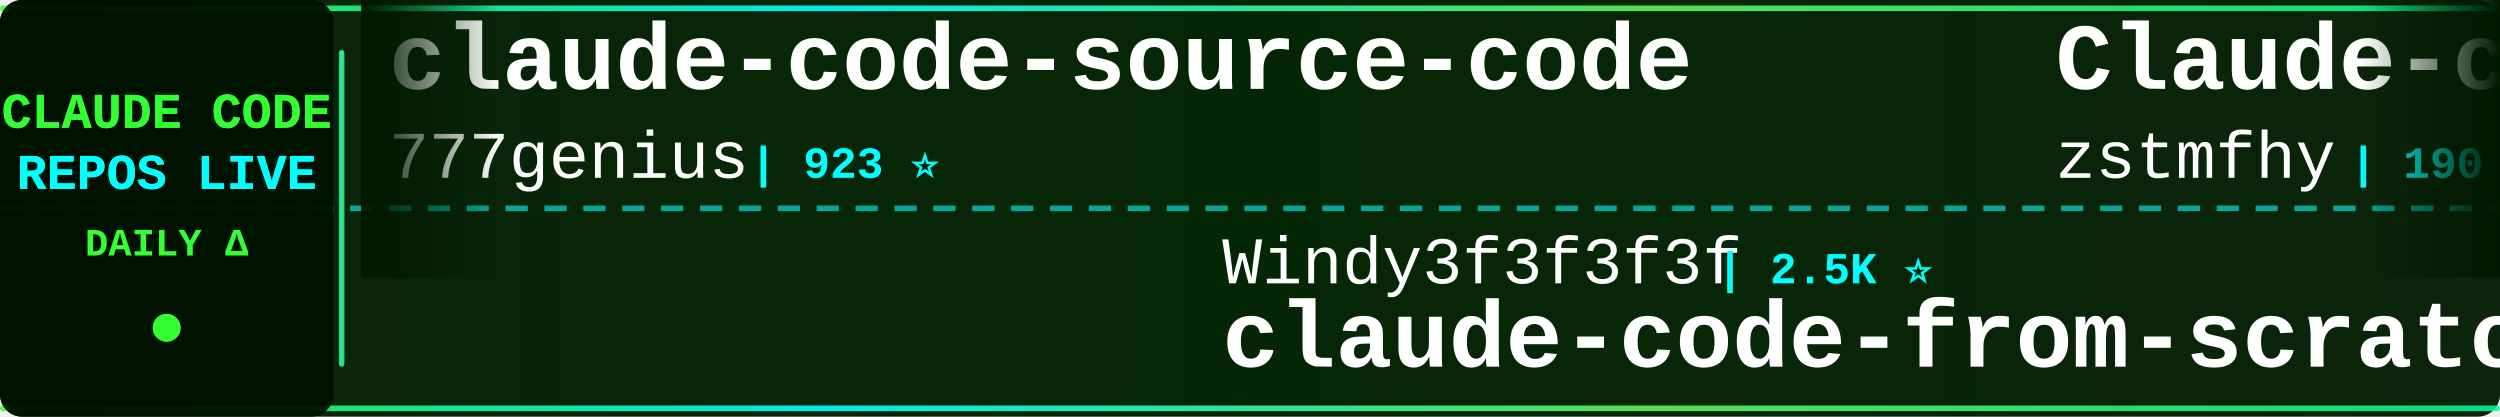
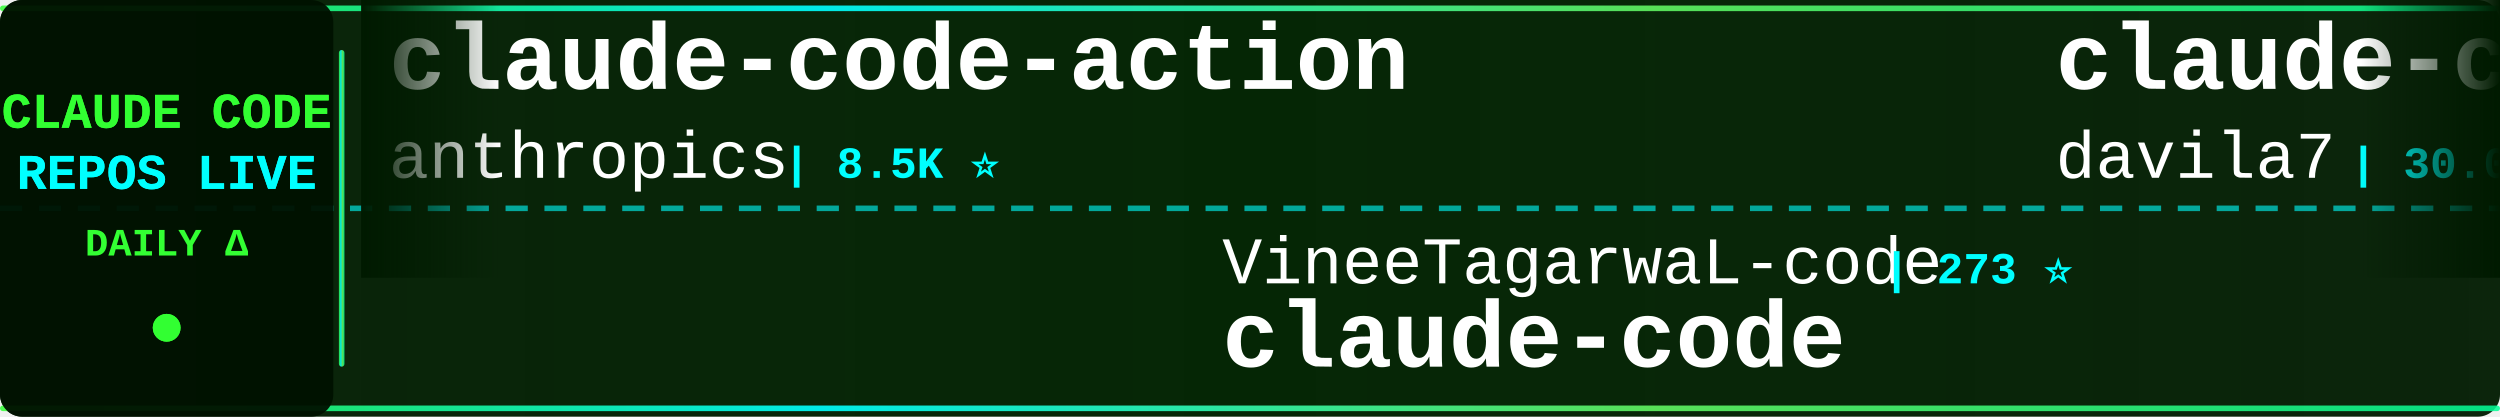
<svg xmlns="http://www.w3.org/2000/svg" width="900" height="150">
  <defs>
    <linearGradient id="tickerBg" x1="0%" y1="0%" x2="100%" y2="0%">
      <stop offset="0%" style="stop-color:#001a00;stop-opacity:0.95" />
      <stop offset="50%" style="stop-color:#002200;stop-opacity:0.98" />
      <stop offset="100%" style="stop-color:#001a00;stop-opacity:0.95" />
    </linearGradient>
    <linearGradient id="borderGrad" x1="0%" y1="0%" x2="100%" y2="0%">
      <stop offset="0%" style="stop-color:#33ff33;stop-opacity:0.85">
        <animate attributeName="stop-opacity" values="0.85;1;0.85" dur="2s" repeatCount="indefinite" />
      </stop>
      <stop offset="33%" style="stop-color:#00ffff;stop-opacity:0.9">
        <animate attributeName="stop-opacity" values="0.9;1;0.9" dur="2.2s" repeatCount="indefinite" />
      </stop>
      <stop offset="66%" style="stop-color:#66ff66;stop-opacity:0.85">
        <animate attributeName="stop-opacity" values="0.85;1;0.85" dur="1.8s" repeatCount="indefinite" />
      </stop>
      <stop offset="100%" style="stop-color:#00ff99;stop-opacity:0.85">
        <animate attributeName="stop-opacity" values="0.85;1;0.85" dur="2s" repeatCount="indefinite" />
      </stop>
    </linearGradient>
    <filter id="textGlow">
      <feGaussianBlur stdDeviation="0.1" result="coloredBlur" />
      <feMerge>
        <feMergeNode in="coloredBlur" />
        <feMergeNode in="SourceGraphic" />
      </feMerge>
    </filter>
    <filter id="metricGlow">
      <feGaussianBlur stdDeviation="0.2" result="coloredBlur" />
      <feMerge>
        <feMergeNode in="coloredBlur" />
        <feMergeNode in="SourceGraphic" />
      </feMerge>
    </filter>
    <linearGradient id="leftFade" x1="0%" y1="0%" x2="100%" y2="0%">
      <stop offset="0%" style="stop-color:#001a00;stop-opacity:1" />
      <stop offset="100%" style="stop-color:#001a00;stop-opacity:0" />
    </linearGradient>
    <linearGradient id="rightFade" x1="0%" y1="0%" x2="100%" y2="0%">
      <stop offset="0%" style="stop-color:#001a00;stop-opacity:0" />
      <stop offset="100%" style="stop-color:#001a00;stop-opacity:1" />
    </linearGradient>
  </defs>
  <rect width="900" height="150" fill="url(#tickerBg)" rx="8" />
  <rect x="0" y="2" width="900" height="2" fill="url(#borderGrad)" rx="1" />
  <rect x="0" y="146" width="900" height="2" fill="url(#borderGrad)" rx="1" />
  <line x1="0" y1="75" x2="900" y2="75" stroke="#00ffff" stroke-width="2" stroke-dasharray="8 6" opacity="0.6" />
  <rect x="0" y="0" width="120" height="150" fill="#001100" opacity="0.95" rx="8" />
  <text x="60" y="46" font-family="'Courier New', monospace" font-size="18" font-weight="bold" fill="#33ff33" text-anchor="middle" filter="url(#textGlow)">
    CLAUDE CODE
  </text>
  <text x="60" y="68" font-family="'Courier New', monospace" font-size="18" font-weight="bold" fill="#00ffff" text-anchor="middle" filter="url(#textGlow)">
    REPOS LIVE
  </text>
  <text x="60" y="92" font-family="'Courier New', monospace" font-size="14" font-weight="bold" fill="#33ff33" text-anchor="middle">
    DAILY Δ
  </text>
  <circle cx="60" cy="118" r="5" fill="#33ff33" filter="url(#metricGlow)">
    <animate attributeName="r" values="4;6;4" dur="1.5s" repeatCount="indefinite" />
    <animate attributeName="opacity" values="0.6;1;0.6" dur="1.5s" repeatCount="indefinite" />
  </circle>
  <rect x="122" y="18" width="2" height="114" fill="url(#borderGrad)" rx="1" />
  <clipPath id="tickerClip">
    <rect x="130" y="0" width="770" height="150" />
  </clipPath>
  <g clip-path="url(#tickerClip)">
    <g id="tickerItems">
      <animateTransform attributeName="transform" attributeType="XML" type="translate" from="0 0" to="-3000 0" dur="54s" repeatCount="indefinite" />
      <g transform="translate(0, 0)">
-         <text x="140" y="32" font-family="'Courier New', monospace" font-size="34" font-weight="bold" fill="#ffffff">claude-code-source-code</text>
-         <text x="140" y="64" font-family="'Courier New', monospace" font-size="24" font-weight="normal" fill="#ffffff" opacity="1.0">777genius</text>
-         <text x="270" y="64" font-family="'Courier New', monospace" font-size="16" font-weight="bold" fill="#00ffff"> | 923 ⭐</text>
+         <text x="140" y="32" font-family="'Courier New', monospace" font-size="34" font-weight="bold" fill="#ffffff">claude-code-action</text>
+         <text x="140" y="64" font-family="'Courier New', monospace" font-size="24" font-weight="normal" fill="#ffffff" opacity="1.0">anthropics</text>
+         <text x="282" y="64" font-family="'Courier New', monospace" font-size="16" font-weight="bold" fill="#00ffff"> | 8.5K ⭐</text>
      </g>
      <g transform="translate(300, 0)">
-         <text x="140" y="102" font-family="'Courier New', monospace" font-size="24" font-weight="normal" fill="#ffffff" opacity="1.0">Windy3f3f3f3f</text>
-         <text x="318" y="102" font-family="'Courier New', monospace" font-size="16" font-weight="bold" fill="#00ffff"> | 2.5K ⭐</text>
-         <text x="140" y="132" font-family="'Courier New', monospace" font-size="34" font-weight="bold" fill="#ffffff">claude-code-from-scratch</text>
+         <text x="140" y="102" font-family="'Courier New', monospace" font-size="24" font-weight="normal" fill="#ffffff" opacity="1.0">VineeTagarwaL-code</text>
+         <text x="378" y="102" font-family="'Courier New', monospace" font-size="16" font-weight="bold" fill="#00ffff"> | 273 ⭐</text>
+         <text x="140" y="132" font-family="'Courier New', monospace" font-size="34" font-weight="bold" fill="#ffffff">claude-code</text>
      </g>
      <g transform="translate(600, 0)">
-         <text x="140" y="32" font-family="'Courier New', monospace" font-size="34" font-weight="bold" fill="#ffffff">Claude-code</text>
-         <text x="140" y="64" font-family="'Courier New', monospace" font-size="24" font-weight="normal" fill="#ffffff" opacity="1.0">zstmfhy</text>
-         <text x="246" y="64" font-family="'Courier New', monospace" font-size="16" font-weight="bold" fill="#00ffff"> | 190 ⭐</text>
+         <text x="140" y="32" font-family="'Courier New', monospace" font-size="34" font-weight="bold" fill="#ffffff">claude-code-templates</text>
+         <text x="140" y="64" font-family="'Courier New', monospace" font-size="24" font-weight="normal" fill="#ffffff" opacity="1.0">davila7</text>
+         <text x="246" y="64" font-family="'Courier New', monospace" font-size="16" font-weight="bold" fill="#00ffff"> | 30.0K ⭐ +4</text>
      </g>
      <g transform="translate(900, 0)">
-         <text x="140" y="102" font-family="'Courier New', monospace" font-size="24" font-weight="normal" fill="#ffffff" opacity="1.0">anthropics</text>
-         <text x="282" y="102" font-family="'Courier New', monospace" font-size="16" font-weight="bold" fill="#00ffff"> | 932 ⭐ +2</text>
-         <text x="140" y="132" font-family="'Courier New', monospace" font-size="34" font-weight="bold" fill="#ffffff">claude-code-base-action</text>
+         <text x="140" y="102" font-family="'Courier New', monospace" font-size="24" font-weight="normal" fill="#ffffff" opacity="1.0">ding113</text>
+         <text x="246" y="102" font-family="'Courier New', monospace" font-size="16" font-weight="bold" fill="#00ffff"> | 3.3K ⭐ +1</text>
+         <text x="140" y="132" font-family="'Courier New', monospace" font-size="34" font-weight="bold" fill="#ffffff">claude-code-hub</text>
      </g>
      <g transform="translate(1200, 0)">
-         <text x="140" y="32" font-family="'Courier New', monospace" font-size="34" font-weight="bold" fill="#ffffff">Claude-code</text>
-         <text x="140" y="64" font-family="'Courier New', monospace" font-size="24" font-weight="normal" fill="#ffffff" opacity="1.0">fazxes</text>
-         <text x="234" y="64" font-family="'Courier New', monospace" font-size="16" font-weight="bold" fill="#00ffff"> | 227 ⭐</text>
+         <text x="140" y="32" font-family="'Courier New', monospace" font-size="34" font-weight="bold" fill="#ffffff">claude-code-plugins-plus...</text>
+         <text x="140" y="64" font-family="'Courier New', monospace" font-size="24" font-weight="normal" fill="#ffffff" opacity="1.0">jeremylongshore</text>
+         <text x="342" y="64" font-family="'Courier New', monospace" font-size="16" font-weight="bold" fill="#00ffff"> | 2.6K ⭐</text>
      </g>
      <g transform="translate(1500, 0)">
        <text x="140" y="102" font-family="'Courier New', monospace" font-size="24" font-weight="normal" fill="#ffffff" opacity="1.0">1rgs</text>
        <text x="210" y="102" font-family="'Courier New', monospace" font-size="16" font-weight="bold" fill="#00ffff"> | 3.7K ⭐</text>
        <text x="140" y="132" font-family="'Courier New', monospace" font-size="34" font-weight="bold" fill="#ffffff">claude-code-proxy</text>
      </g>
      <g transform="translate(1800, 0)">
-         <text x="140" y="32" font-family="'Courier New', monospace" font-size="34" font-weight="bold" fill="#ffffff">collection-claude-code-s...</text>
-         <text x="140" y="64" font-family="'Courier New', monospace" font-size="24" font-weight="normal" fill="#ffffff" opacity="1.0">chauncygu</text>
-         <text x="270" y="64" font-family="'Courier New', monospace" font-size="16" font-weight="bold" fill="#00ffff"> | 2.8K ⭐ +2</text>
+         <text x="140" y="32" font-family="'Courier New', monospace" font-size="34" font-weight="bold" fill="#ffffff">claude-code</text>
+         <text x="140" y="64" font-family="'Courier New', monospace" font-size="24" font-weight="normal" fill="#ffffff" opacity="1.0">lowcortisolprogrammer</text>
+         <text x="414" y="64" font-family="'Courier New', monospace" font-size="16" font-weight="bold" fill="#00ffff"> | 172 ⭐</text>
      </g>
      <g transform="translate(2100, 0)">
-         <text x="140" y="102" font-family="'Courier New', monospace" font-size="24" font-weight="normal" fill="#ffffff" opacity="1.0">OrcaWhisper</text>
-         <text x="294" y="102" font-family="'Courier New', monospace" font-size="16" font-weight="bold" fill="#00ffff"> | 87 ⭐</text>
-         <text x="140" y="132" font-family="'Courier New', monospace" font-size="34" font-weight="bold" fill="#ffffff">Claude-Code</text>
+         <text x="140" y="102" font-family="'Courier New', monospace" font-size="24" font-weight="normal" fill="#ffffff" opacity="1.0">xu-xiang</text>
+         <text x="258" y="102" font-family="'Courier New', monospace" font-size="16" font-weight="bold" fill="#00ffff"> | 1.8K ⭐ +1</text>
+         <text x="140" y="132" font-family="'Courier New', monospace" font-size="34" font-weight="bold" fill="#ffffff">everything-claude-code-z...</text>
      </g>
      <g transform="translate(2400, 0)">
-         <text x="140" y="32" font-family="'Courier New', monospace" font-size="34" font-weight="bold" fill="#ffffff">claude-code-system-promp...</text>
-         <text x="140" y="64" font-family="'Courier New', monospace" font-size="24" font-weight="normal" fill="#ffffff" opacity="1.0">Piebald-AI</text>
-         <text x="282" y="64" font-family="'Courier New', monospace" font-size="16" font-weight="bold" fill="#00ffff"> | 12.1K ⭐ +8</text>
+         <text x="140" y="32" font-family="'Courier New', monospace" font-size="34" font-weight="bold" fill="#ffffff">claude-code-guide</text>
+         <text x="140" y="64" font-family="'Courier New', monospace" font-size="24" font-weight="normal" fill="#ffffff" opacity="1.0">zebbern</text>
+         <text x="246" y="64" font-family="'Courier New', monospace" font-size="16" font-weight="bold" fill="#00ffff"> | 4.4K ⭐</text>
      </g>
      <g transform="translate(2700, 0)">
-         <text x="140" y="102" font-family="'Courier New', monospace" font-size="24" font-weight="normal" fill="#ffffff" opacity="1.0">Alishahryar1</text>
-         <text x="306" y="102" font-family="'Courier New', monospace" font-size="16" font-weight="bold" fill="#00ffff"> | 43.1K ⭐ +74</text>
-         <text x="140" y="132" font-family="'Courier New', monospace" font-size="34" font-weight="bold" fill="#ffffff">free-claude-code</text>
+         <text x="140" y="102" font-family="'Courier New', monospace" font-size="24" font-weight="normal" fill="#ffffff" opacity="1.0">xorespesp</text>
+         <text x="270" y="102" font-family="'Courier New', monospace" font-size="16" font-weight="bold" fill="#00ffff"> | 231 ⭐</text>
+         <text x="140" y="132" font-family="'Courier New', monospace" font-size="34" font-weight="bold" fill="#ffffff">claude-code</text>
      </g>
      <g transform="translate(3000, 0)">
-         <text x="140" y="32" font-family="'Courier New', monospace" font-size="34" font-weight="bold" fill="#ffffff">claude-code-source-code</text>
-         <text x="140" y="64" font-family="'Courier New', monospace" font-size="24" font-weight="normal" fill="#ffffff" opacity="1.0">777genius</text>
-         <text x="270" y="64" font-family="'Courier New', monospace" font-size="16" font-weight="bold" fill="#00ffff"> | 923 ⭐</text>
+         <text x="140" y="32" font-family="'Courier New', monospace" font-size="34" font-weight="bold" fill="#ffffff">claude-code-action</text>
+         <text x="140" y="64" font-family="'Courier New', monospace" font-size="24" font-weight="normal" fill="#ffffff" opacity="1.0">anthropics</text>
+         <text x="282" y="64" font-family="'Courier New', monospace" font-size="16" font-weight="bold" fill="#00ffff"> | 8.5K ⭐</text>
      </g>
      <g transform="translate(3300, 0)">
-         <text x="140" y="102" font-family="'Courier New', monospace" font-size="24" font-weight="normal" fill="#ffffff" opacity="1.0">Windy3f3f3f3f</text>
-         <text x="318" y="102" font-family="'Courier New', monospace" font-size="16" font-weight="bold" fill="#00ffff"> | 2.5K ⭐</text>
-         <text x="140" y="132" font-family="'Courier New', monospace" font-size="34" font-weight="bold" fill="#ffffff">claude-code-from-scratch</text>
+         <text x="140" y="102" font-family="'Courier New', monospace" font-size="24" font-weight="normal" fill="#ffffff" opacity="1.0">VineeTagarwaL-code</text>
+         <text x="378" y="102" font-family="'Courier New', monospace" font-size="16" font-weight="bold" fill="#00ffff"> | 273 ⭐</text>
+         <text x="140" y="132" font-family="'Courier New', monospace" font-size="34" font-weight="bold" fill="#ffffff">claude-code</text>
      </g>
      <g transform="translate(3600, 0)">
-         <text x="140" y="32" font-family="'Courier New', monospace" font-size="34" font-weight="bold" fill="#ffffff">Claude-code</text>
-         <text x="140" y="64" font-family="'Courier New', monospace" font-size="24" font-weight="normal" fill="#ffffff" opacity="1.0">zstmfhy</text>
-         <text x="246" y="64" font-family="'Courier New', monospace" font-size="16" font-weight="bold" fill="#00ffff"> | 190 ⭐</text>
+         <text x="140" y="32" font-family="'Courier New', monospace" font-size="34" font-weight="bold" fill="#ffffff">claude-code-templates</text>
+         <text x="140" y="64" font-family="'Courier New', monospace" font-size="24" font-weight="normal" fill="#ffffff" opacity="1.0">davila7</text>
+         <text x="246" y="64" font-family="'Courier New', monospace" font-size="16" font-weight="bold" fill="#00ffff"> | 30.0K ⭐ +4</text>
      </g>
      <g transform="translate(3900, 0)">
-         <text x="140" y="102" font-family="'Courier New', monospace" font-size="24" font-weight="normal" fill="#ffffff" opacity="1.0">anthropics</text>
-         <text x="282" y="102" font-family="'Courier New', monospace" font-size="16" font-weight="bold" fill="#00ffff"> | 932 ⭐ +2</text>
-         <text x="140" y="132" font-family="'Courier New', monospace" font-size="34" font-weight="bold" fill="#ffffff">claude-code-base-action</text>
+         <text x="140" y="102" font-family="'Courier New', monospace" font-size="24" font-weight="normal" fill="#ffffff" opacity="1.0">ding113</text>
+         <text x="246" y="102" font-family="'Courier New', monospace" font-size="16" font-weight="bold" fill="#00ffff"> | 3.3K ⭐ +1</text>
+         <text x="140" y="132" font-family="'Courier New', monospace" font-size="34" font-weight="bold" fill="#ffffff">claude-code-hub</text>
      </g>
    </g>
  </g>
  <rect x="130" y="0" width="50" height="100" fill="url(#leftFade)" />
  <rect x="850" y="0" width="50" height="100" fill="url(#rightFade)" />
</svg>
